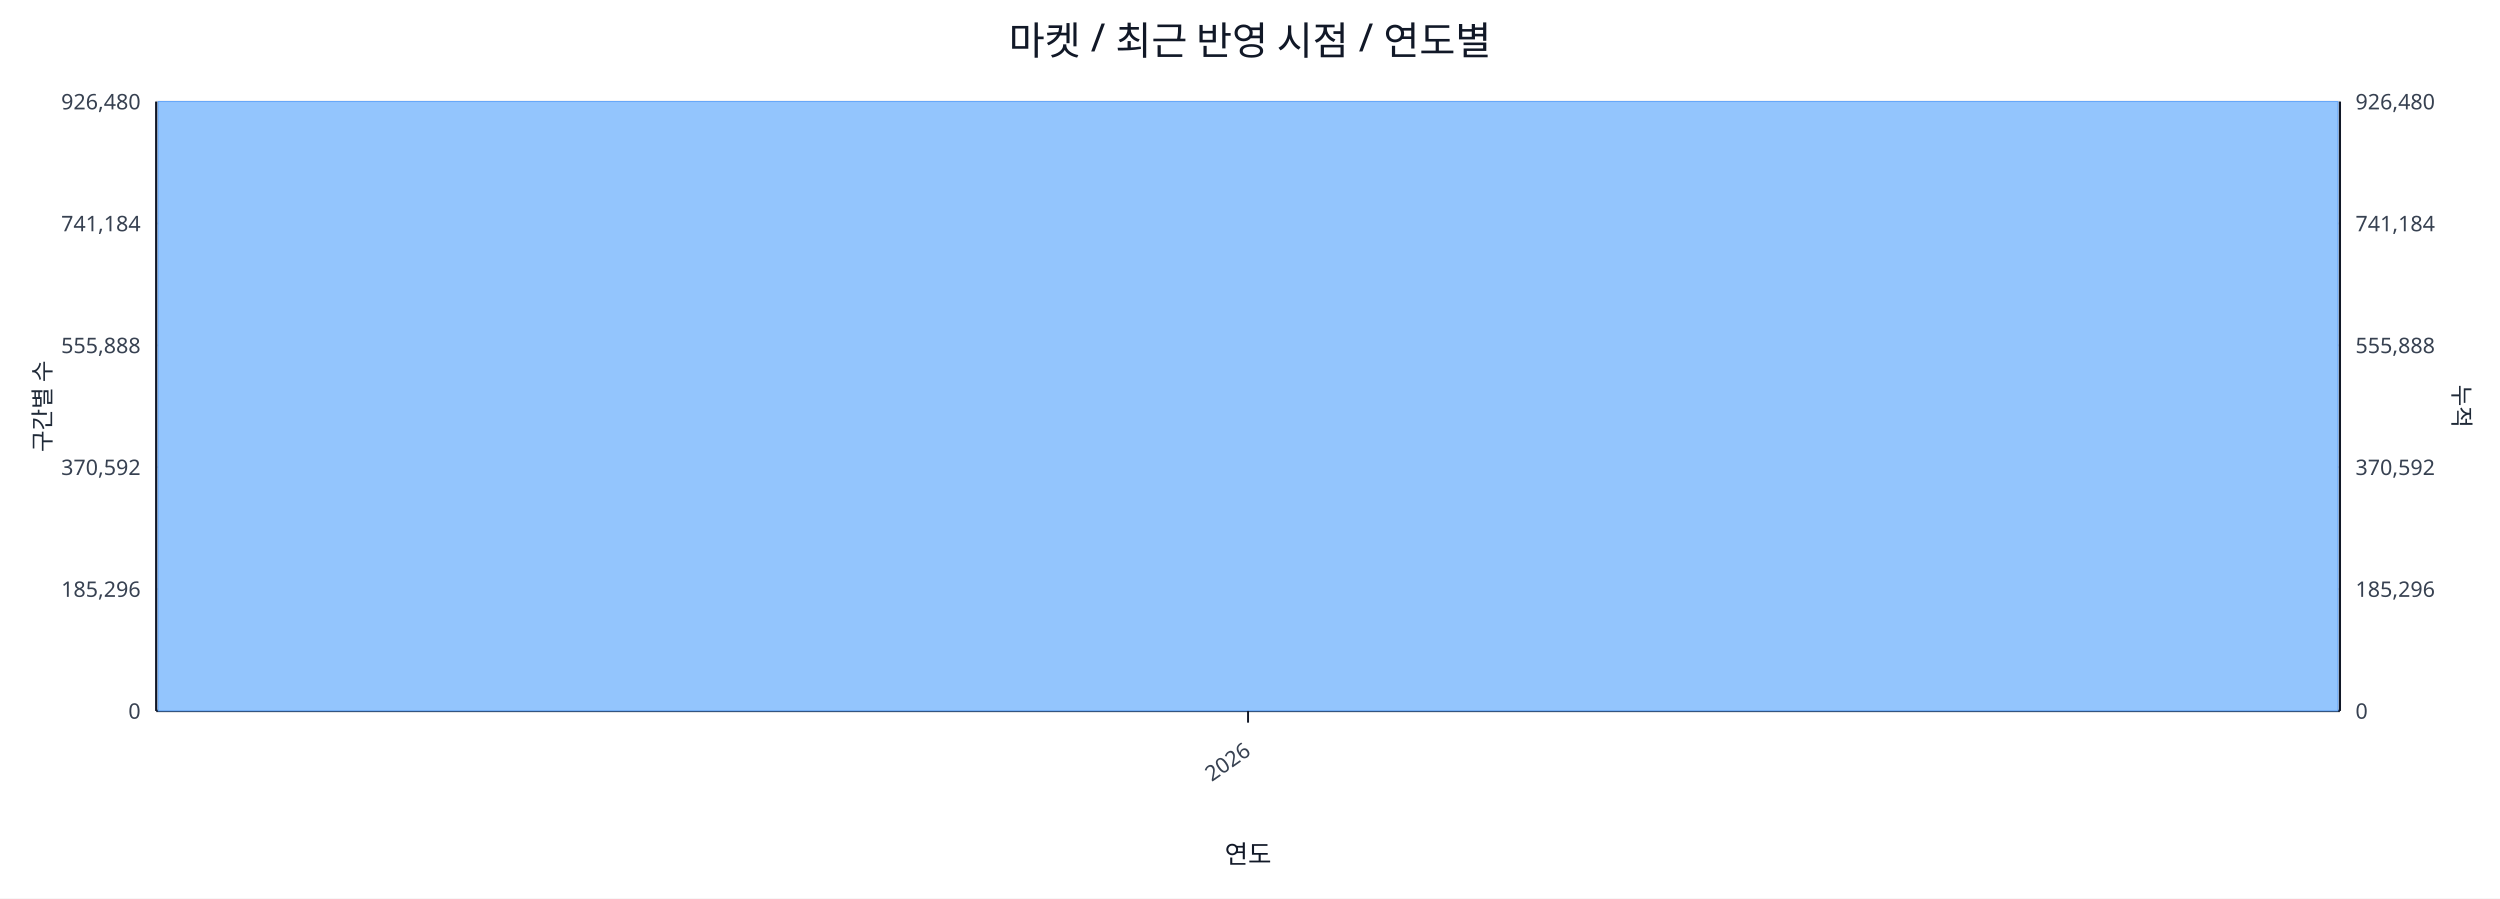
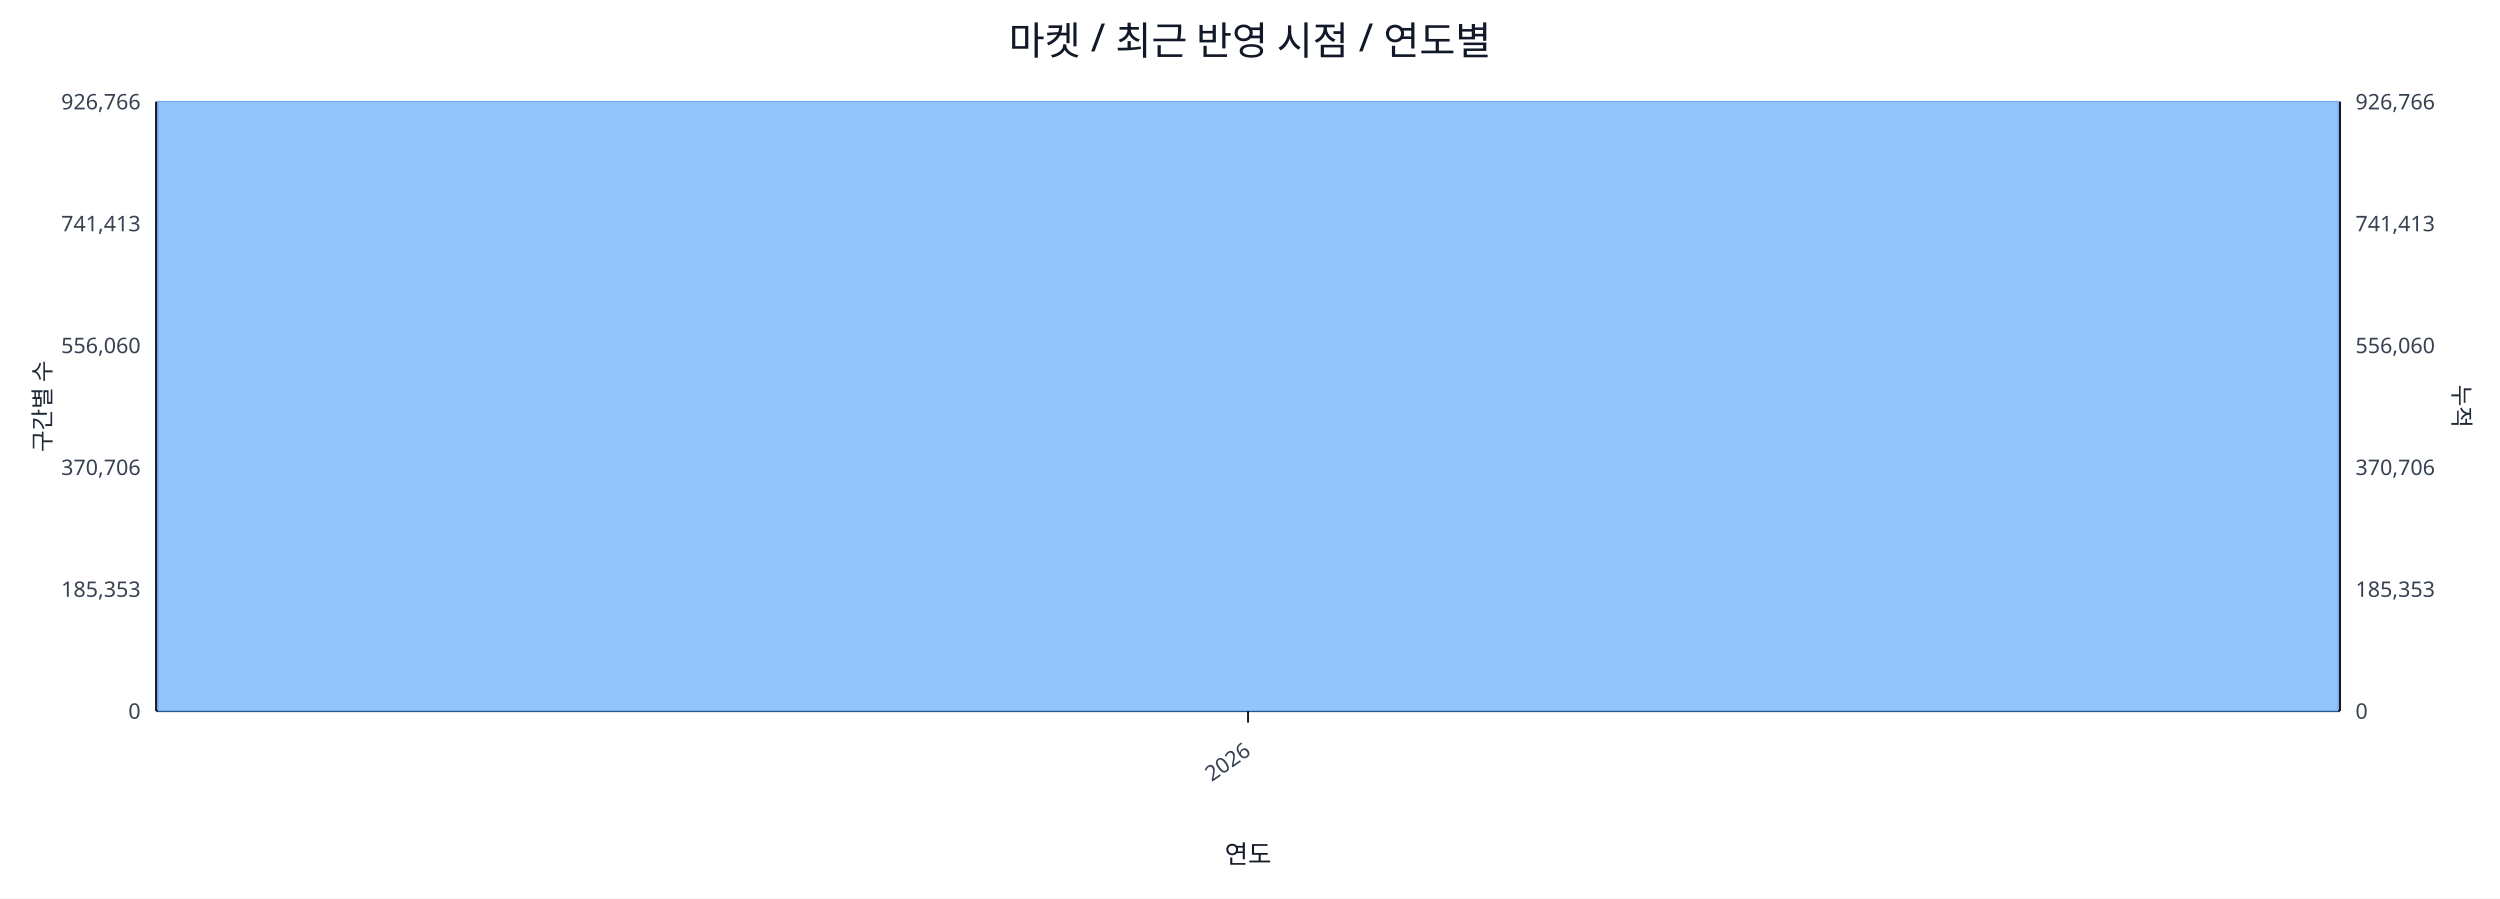
<svg xmlns="http://www.w3.org/2000/svg" width="1280" height="460" viewBox="0 0 1280 460">
  <rect x="0" y="0" width="100%" height="100%" fill="#ffffff" />
  <text x="640.0" y="28" font-size="20" text-anchor="middle" font-family="sans-serif" fill="#111827">마켓 / 최근 반영 시점 / 연도별</text>
  <line x1="80.0" y1="52.0" x2="1198.0" y2="52.0" stroke="#e5e7eb" stroke-width="1" />
-   <text x="72.0" y="56.0" font-size="11" text-anchor="end" font-family="sans-serif" fill="#374151">926,480</text>
-   <text x="1206.0" y="56.0" font-size="11" text-anchor="start" font-family="sans-serif" fill="#374151">926,480</text>
+   <text x="72.0" y="56.0" font-size="11" text-anchor="end" font-family="sans-serif" fill="#374151">926,766</text>
+   <text x="1206.0" y="56.0" font-size="11" text-anchor="start" font-family="sans-serif" fill="#374151">926,766</text>
  <line x1="80.0" y1="114.4" x2="1198.0" y2="114.4" stroke="#e5e7eb" stroke-width="1" />
-   <text x="72.0" y="118.4" font-size="11" text-anchor="end" font-family="sans-serif" fill="#374151">741,184</text>
-   <text x="1206.0" y="118.4" font-size="11" text-anchor="start" font-family="sans-serif" fill="#374151">741,184</text>
+   <text x="72.0" y="118.4" font-size="11" text-anchor="end" font-family="sans-serif" fill="#374151">741,413</text>
+   <text x="1206.0" y="118.4" font-size="11" text-anchor="start" font-family="sans-serif" fill="#374151">741,413</text>
  <line x1="80.0" y1="176.8" x2="1198.0" y2="176.8" stroke="#e5e7eb" stroke-width="1" />
-   <text x="72.0" y="180.8" font-size="11" text-anchor="end" font-family="sans-serif" fill="#374151">555,888</text>
-   <text x="1206.0" y="180.8" font-size="11" text-anchor="start" font-family="sans-serif" fill="#374151">555,888</text>
+   <text x="72.0" y="180.8" font-size="11" text-anchor="end" font-family="sans-serif" fill="#374151">556,060</text>
+   <text x="1206.0" y="180.8" font-size="11" text-anchor="start" font-family="sans-serif" fill="#374151">556,060</text>
  <line x1="80.0" y1="239.2" x2="1198.0" y2="239.2" stroke="#e5e7eb" stroke-width="1" />
-   <text x="72.0" y="243.2" font-size="11" text-anchor="end" font-family="sans-serif" fill="#374151">370,592</text>
-   <text x="1206.0" y="243.2" font-size="11" text-anchor="start" font-family="sans-serif" fill="#374151">370,592</text>
+   <text x="72.0" y="243.2" font-size="11" text-anchor="end" font-family="sans-serif" fill="#374151">370,706</text>
+   <text x="1206.0" y="243.2" font-size="11" text-anchor="start" font-family="sans-serif" fill="#374151">370,706</text>
  <line x1="80.0" y1="301.6" x2="1198.0" y2="301.6" stroke="#e5e7eb" stroke-width="1" />
-   <text x="72.0" y="305.6" font-size="11" text-anchor="end" font-family="sans-serif" fill="#374151">185,296</text>
-   <text x="1206.0" y="305.6" font-size="11" text-anchor="start" font-family="sans-serif" fill="#374151">185,296</text>
+   <text x="72.0" y="305.6" font-size="11" text-anchor="end" font-family="sans-serif" fill="#374151">185,353</text>
+   <text x="1206.0" y="305.6" font-size="11" text-anchor="start" font-family="sans-serif" fill="#374151">185,353</text>
  <line x1="80.0" y1="364.0" x2="1198.0" y2="364.0" stroke="#e5e7eb" stroke-width="1" />
  <text x="72.0" y="368.0" font-size="11" text-anchor="end" font-family="sans-serif" fill="#374151">0</text>
  <text x="1206.0" y="368.0" font-size="11" text-anchor="start" font-family="sans-serif" fill="#374151">0</text>
  <line x1="80.0" y1="364.0" x2="1198.0" y2="364.0" stroke="#111827" stroke-width="1.2" />
  <line x1="80.0" y1="52.0" x2="80.0" y2="364.0" stroke="#111827" stroke-width="1.2" />
  <line x1="1198.0" y1="52.0" x2="1198.0" y2="364.0" stroke="#111827" stroke-width="1.2" />
  <rect x="81.0" y="52.0" width="1116.0" height="312.0" fill="#93c5fd" stroke="#60a5fa" stroke-width="0.5" />
  <polyline fill="none" stroke="#ef4444" stroke-width="2" points="639.0,52.0" />
  <line x1="639.0" y1="364.0" x2="639.0" y2="370.0" stroke="#111827" stroke-width="1" />
  <text x="641.0" y="386.0" font-size="11" text-anchor="end" transform="rotate(-35 641.0 386.0)" font-family="sans-serif" fill="#374151">2026</text>
  <text x="26" y="208.0" font-size="12" transform="rotate(-90 26 208.0)" text-anchor="middle" font-family="sans-serif" fill="#1f2937">구간별 수</text>
  <text x="1256.0" y="208.0" font-size="12" transform="rotate(90 1256.0 208.0)" text-anchor="middle" font-family="sans-serif" fill="#1f2937">누적</text>
  <text x="639.0" y="442.0" font-size="13" text-anchor="middle" font-family="sans-serif" fill="#111827">연도</text>
</svg>
